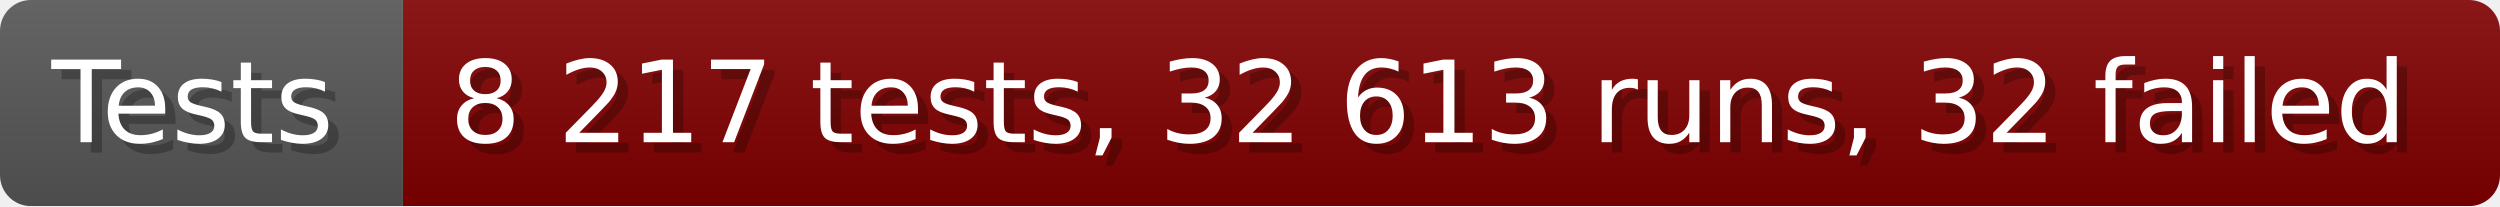
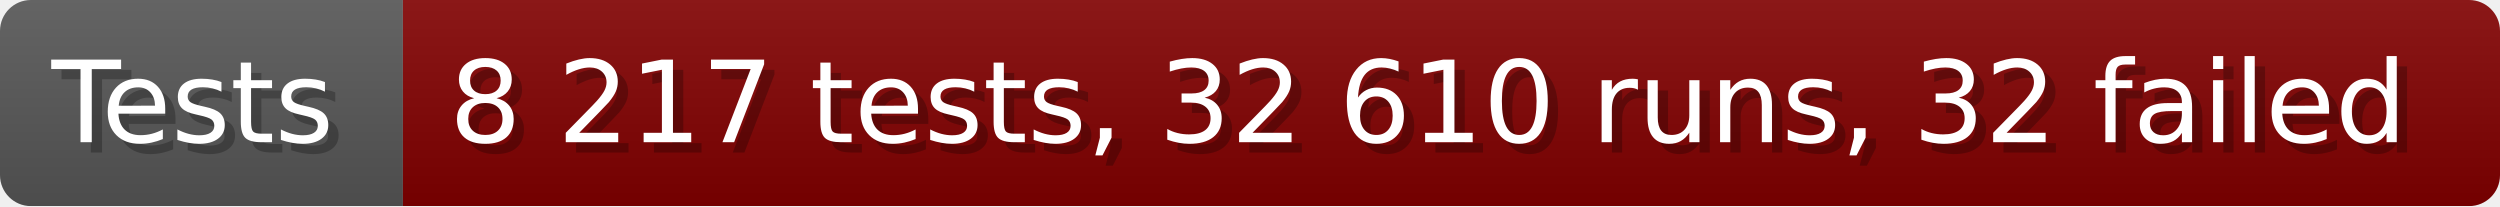
- <svg xmlns="http://www.w3.org/2000/svg" width="242.6" height="20" viewBox="0 0 2426 200" role="img" aria-label="Tests: 8 217 tests, 32 613 runs, 32 failed">
+ <svg xmlns="http://www.w3.org/2000/svg" width="242.6" height="20" viewBox="0 0 2426 200" role="img" aria-label="Tests: 8 217 tests, 32 610 runs, 32 failed">
  <linearGradient id="a" x2="0" y2="100%">
    <stop offset="0" stop-opacity=".1" stop-color="#EEE" />
    <stop offset="1" stop-opacity=".1" />
  </linearGradient>
  <mask id="m">
    <rect width="2426" height="200" rx="30" fill="#FFF" />
  </mask>
  <g mask="url(#m)">
    <rect width="391" height="200" fill="#555" />
    <rect width="2035" height="200" fill="#800000" x="391" />
    <rect width="2426" height="200" fill="url(#a)" />
  </g>
  <g aria-hidden="true" fill="#fff" text-anchor="start" font-family="Verdana,DejaVu Sans,sans-serif" font-size="110">
    <text x="60" y="148" textLength="291" fill="#000" opacity="0.25">Tests</text>
    <text x="50" y="138" textLength="291">Tests</text>
-     <text x="446" y="148" textLength="1935" fill="#000" opacity="0.25">8 217 tests, 32 613 runs, 32 failed</text>
-     <text x="436" y="138" textLength="1935">8 217 tests, 32 613 runs, 32 failed</text>
+     <text x="446" y="148" textLength="1935" fill="#000" opacity="0.25">8 217 tests, 32 610 runs, 32 failed</text>
+     <text x="436" y="138" textLength="1935">8 217 tests, 32 610 runs, 32 failed</text>
  </g>
</svg>
